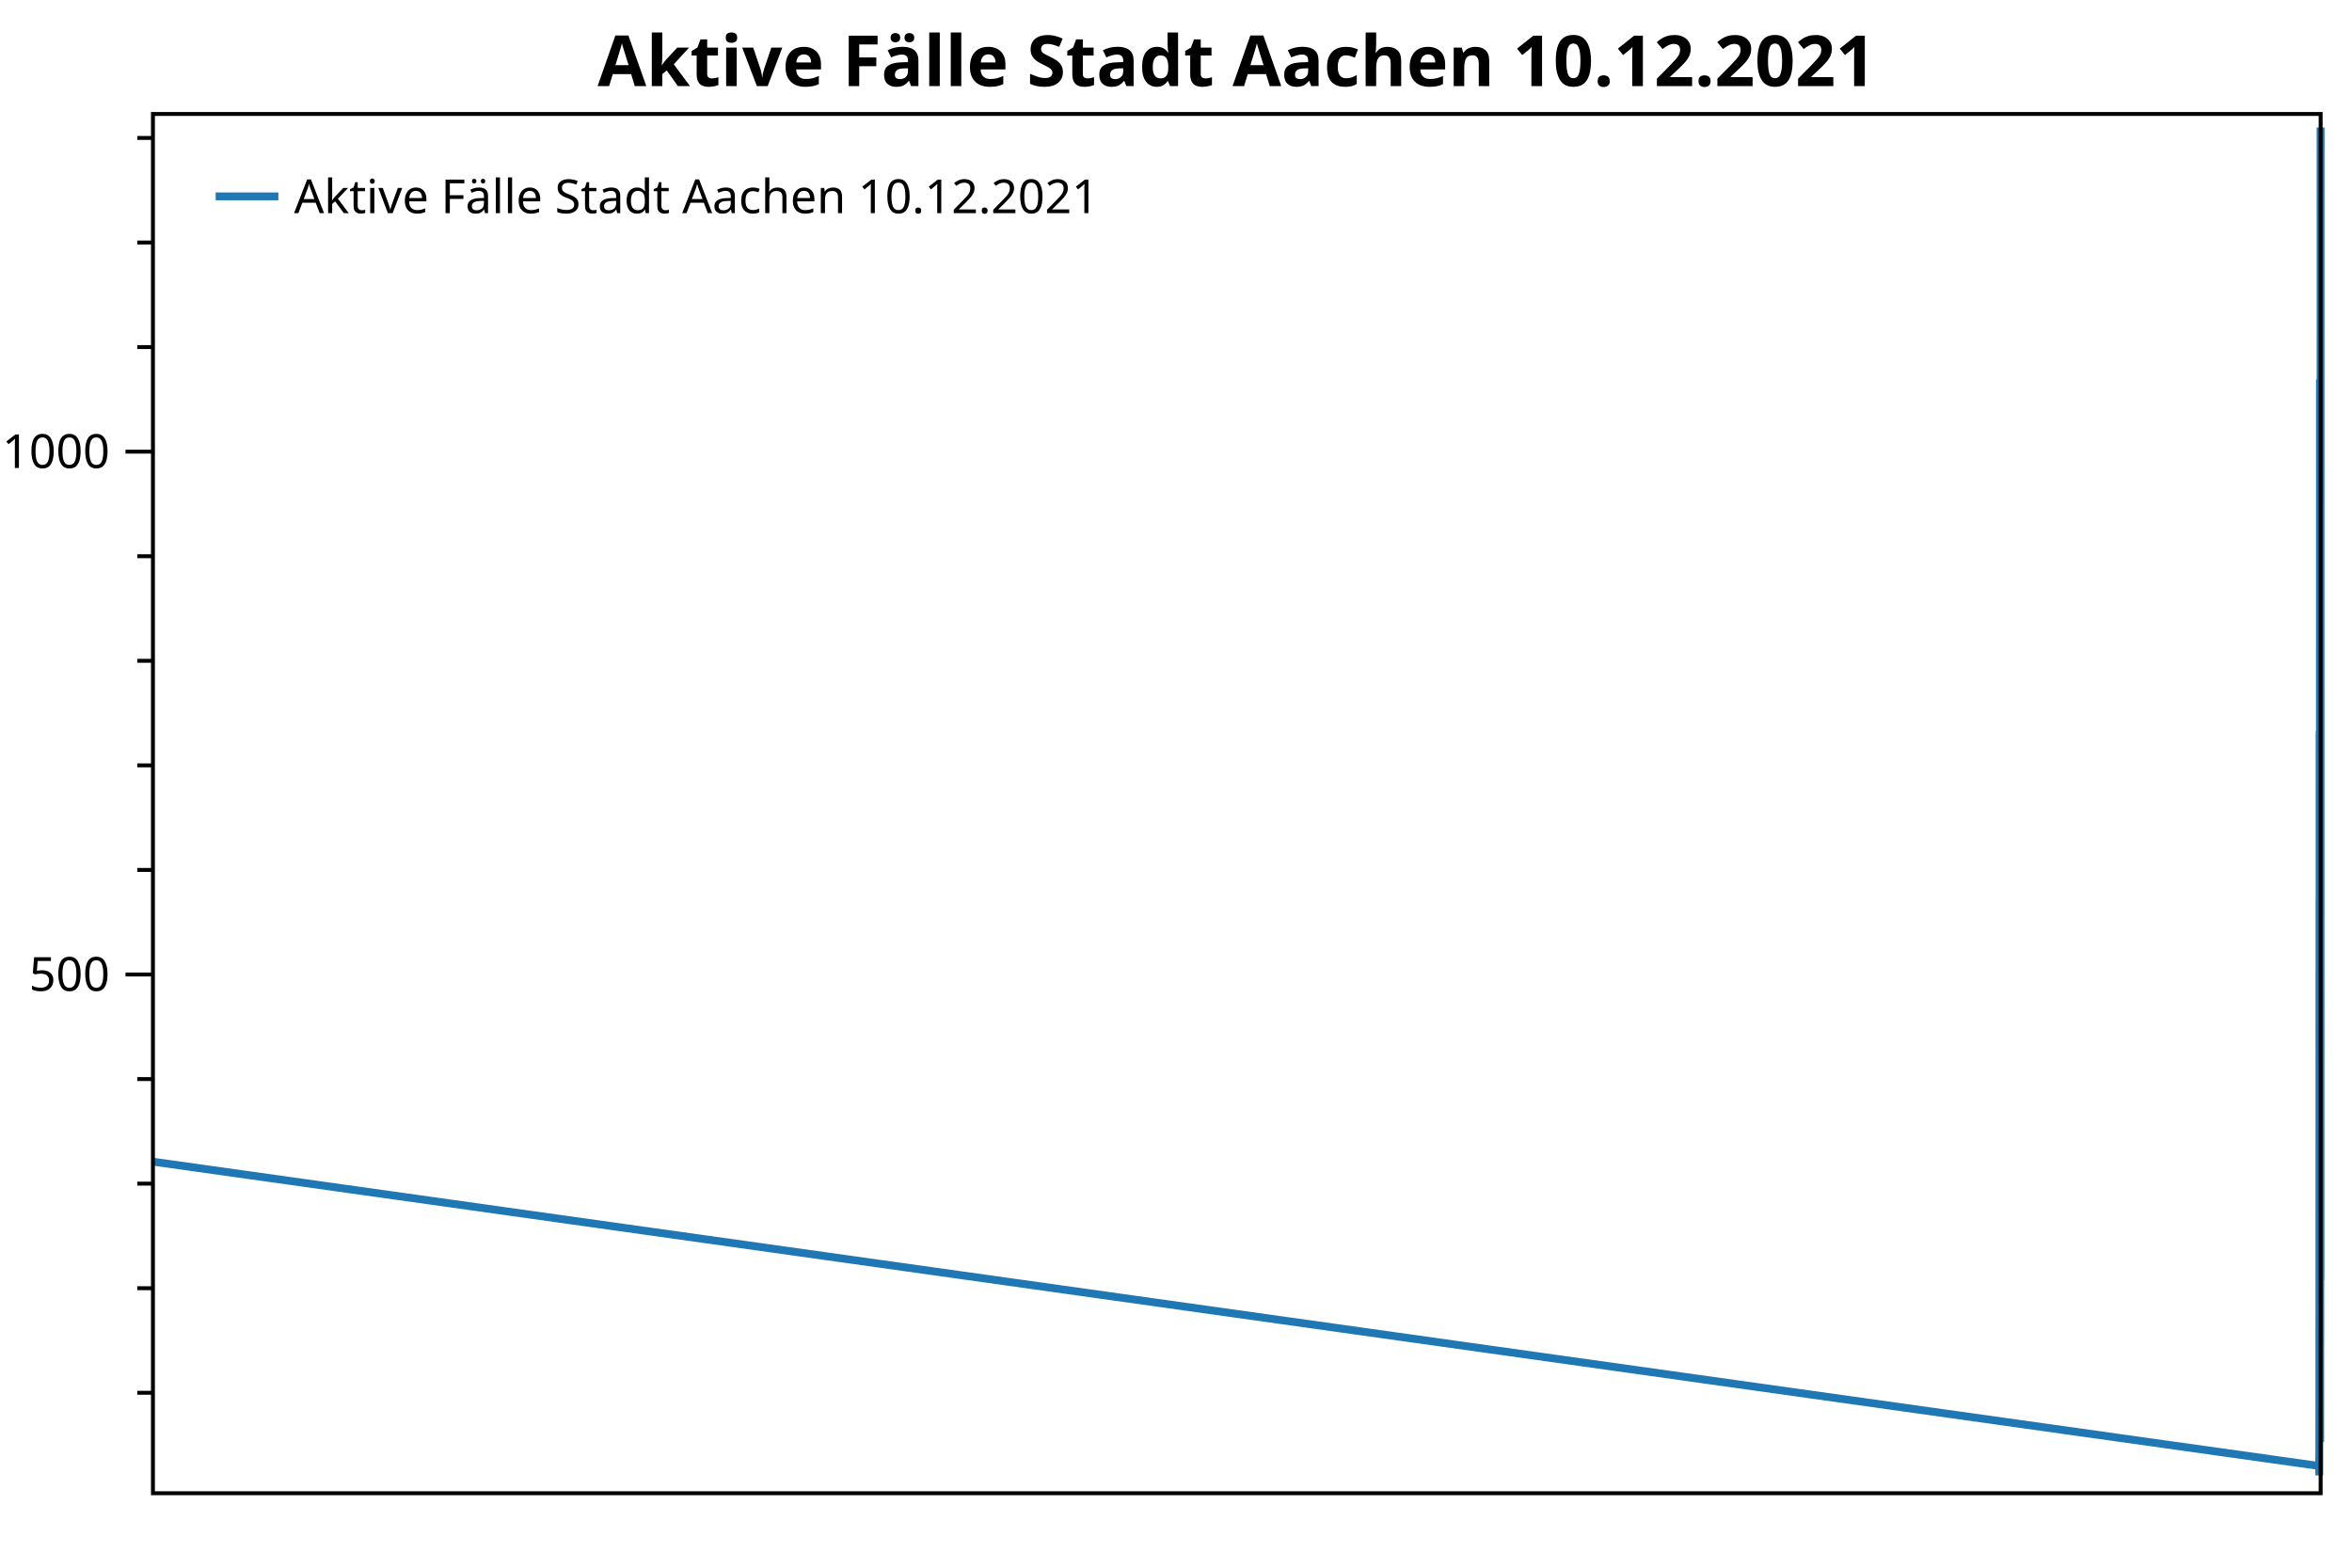
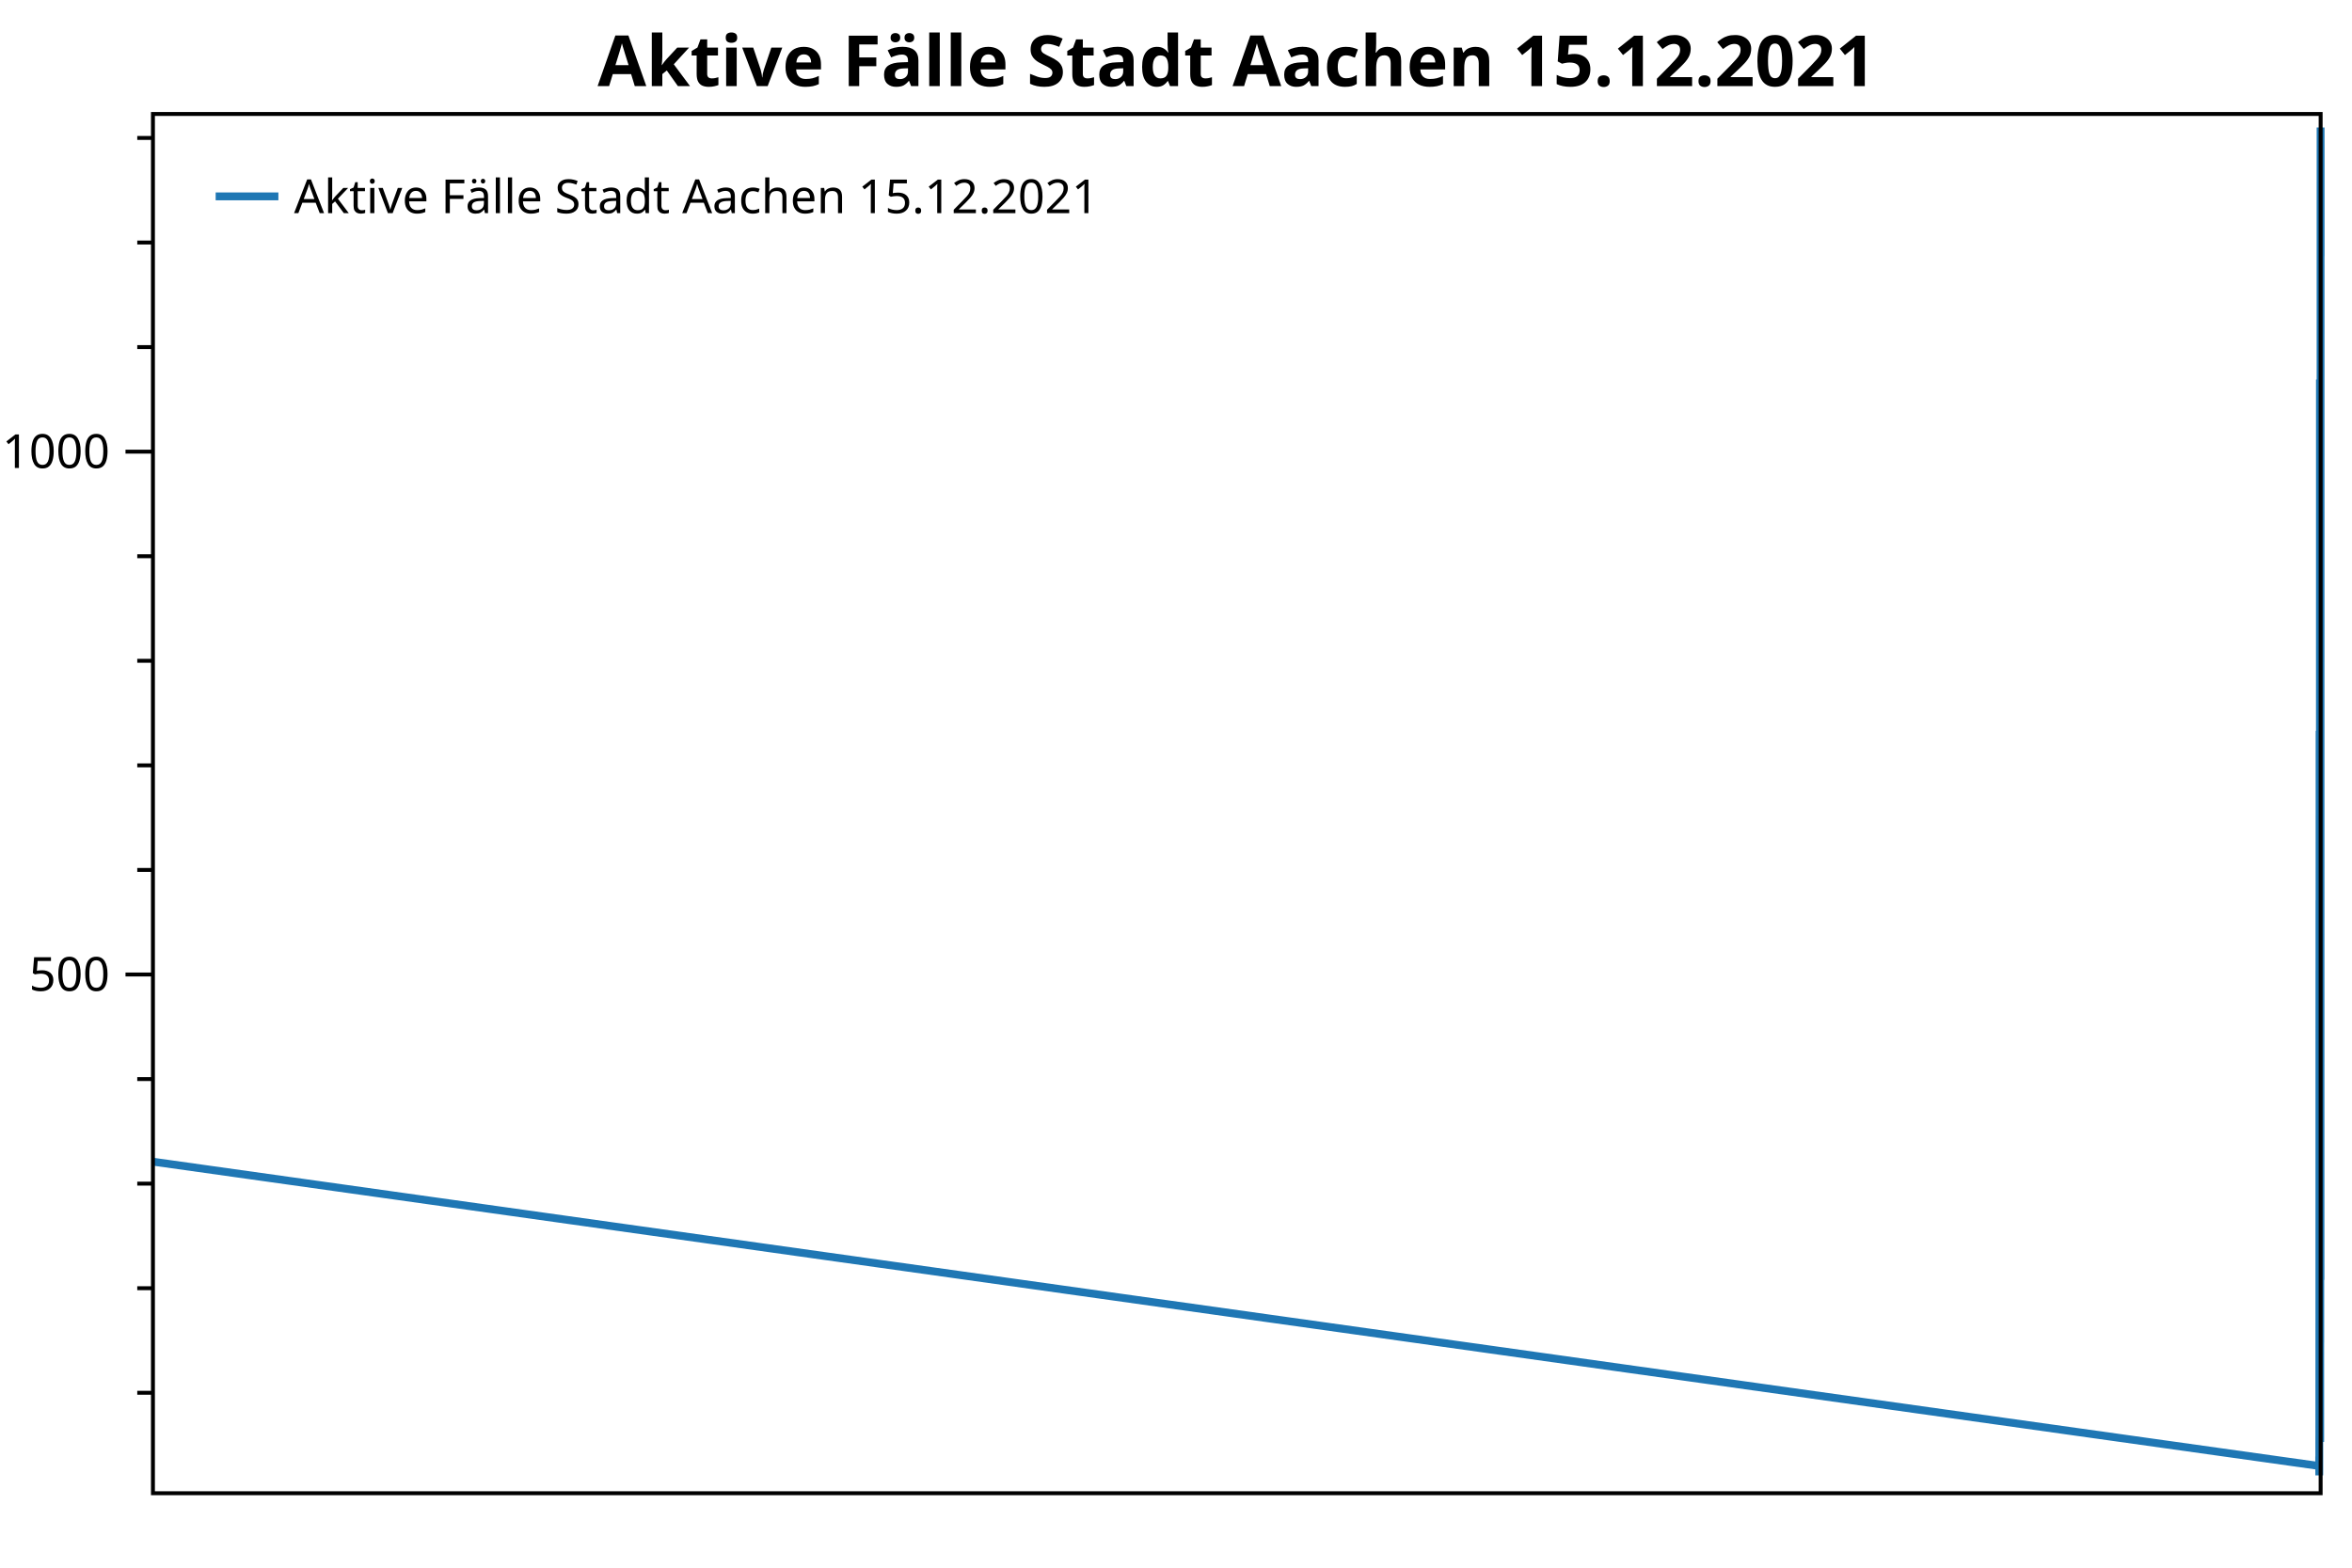
<svg xmlns="http://www.w3.org/2000/svg" width="600" height="400" version="1.1">
  <rect x="0" y="0" width="600" height="400" style="fill:rgb(255,255,255);stroke:none;" />
  <polyline points="39.016,355.37 35.016,355.37" style="fill:none;stroke:black;stroke-width:1" />
  <polyline points="39.016,328.689 35.016,328.689" style="fill:none;stroke:black;stroke-width:1" />
  <polyline points="39.016,302.008 35.016,302.008" style="fill:none;stroke:black;stroke-width:1" />
  <polyline points="39.016,275.327 35.016,275.327" style="fill:none;stroke:black;stroke-width:1" />
  <polyline points="39.016,221.965 35.016,221.965" style="fill:none;stroke:black;stroke-width:1" />
  <polyline points="39.016,195.284 35.016,195.284" style="fill:none;stroke:black;stroke-width:1" />
  <polyline points="39.016,168.603 35.016,168.603" style="fill:none;stroke:black;stroke-width:1" />
  <polyline points="39.016,141.922 35.016,141.922" style="fill:none;stroke:black;stroke-width:1" />
  <polyline points="39.016,88.56 35.016,88.56" style="fill:none;stroke:black;stroke-width:1" />
  <polyline points="39.016,61.879 35.016,61.879" style="fill:none;stroke:black;stroke-width:1" />
  <polyline points="39.016,35.197 35.016,35.197" style="fill:none;stroke:black;stroke-width:1" />
  <text dominant-baseline="middle" text-anchor="end" transform="translate(28.016,248.6461)" font-family="Segoe UI" font-size="12" font-weight="400" fill="black">500</text>
  <text dominant-baseline="middle" text-anchor="end" transform="translate(28.016,115.2407)" font-family="Segoe UI" font-size="12" font-weight="400" fill="black">1000</text>
  <polyline points="39.016,248.646 32.016,248.646" style="fill:none;stroke:black;stroke-width:1" />
  <polyline points="39.016,115.241 32.016,115.241" style="fill:none;stroke:black;stroke-width:1" />
-   <polyline points="39.016,296.405 591.637,374.047 591.638,371.646 591.646,371.913 591.646,374.047 591.651,375.648 591.652,376.448 591.658,375.114 591.659,374.047 591.661,371.379 591.662,369.511 591.663,366.843 591.67,366.043 591.672,359.639 591.673,360.707 591.674,356.704 591.675,352.969 591.677,348.7 591.678,352.435 591.679,348.967 591.679,345.231 591.68,344.164 591.682,336.16 591.683,342.297 591.684,339.095 591.685,331.891 591.685,321.485 591.688,308.145 591.689,307.344 591.69,295.071 591.691,292.67 591.693,256.65 591.694,266.522 591.694,266.522 591.695,263.587 591.696,247.579 591.698,252.648 591.699,279.329 591.7,273.459 591.7,265.722 591.701,262.52 591.703,244.644 591.704,255.583 591.705,247.846 591.706,232.904 591.709,229.702 591.709,244.644 591.71,248.646 591.711,231.837 591.712,244.911 591.714,257.184 591.715,267.056 591.715,263.587 591.716,271.859 591.717,259.318 591.719,243.577 591.72,252.381 591.721,265.989 591.721,261.186 591.722,268.123 591.724,234.772 591.725,248.913 591.726,256.65 591.727,243.31 591.727,234.772 591.73,208.091 591.73,224.9 591.731,231.303 591.732,222.232 591.732,207.824 591.735,187.28 591.736,203.021 591.736,216.362 591.74,186.479 591.741,200.887 591.741,211.559 591.742,200.353 591.745,200.62 591.746,215.028 591.747,235.305 591.747,239.841 591.748,224.366 591.751,253.982 591.752,267.59 591.753,261.72 591.754,276.661 591.756,285.466 591.756,300.941 591.757,304.943 591.758,303.876 591.759,301.475 591.761,301.208 591.763,307.344 591.763,296.138 591.764,288.935 591.766,290.002 591.767,302.275 591.768,312.947 591.769,307.878 591.769,307.878 591.771,317.483 591.772,324.42 591.773,320.418 591.774,312.414 591.774,304.409 591.777,310.279 591.778,330.023 591.778,328.956 591.779,323.353 591.78,335.36 591.782,340.429 591.783,345.231 591.784,342.03 591.787,343.631 591.788,350.301 591.789,345.765 591.789,331.357 591.79,330.557 591.793,319.618 591.793,319.618 591.794,315.349 591.795,308.678 591.795,300.407 591.798,294.804 591.799,296.138 591.8,279.329 591.801,267.856 591.803,253.715 591.804,255.049 591.805,236.64 591.806,233.171 591.808,230.77 591.809,249.713 591.81,253.449 591.811,247.045 591.811,227.568 591.814,215.561 591.815,217.696 591.816,198.219 591.817,193.95 591.819,189.147 591.819,190.481 591.82,175.807 591.821,164.868 591.822,167.002 591.824,153.395 591.825,149.393 591.825,130.716 591.826,106.97 591.827,96.831 591.829,105.102 591.83,110.972 591.831,125.113 591.831,134.718 591.832,129.382 591.834,161.666 591.835,158.197 591.836,175.006 591.837,182.477 591.837,193.95 591.84,194.483 591.84,216.896 591.841,212.627 591.843,224.9 591.845,213.694 591.846,225.167 591.846,225.7 591.847,220.898 591.848,224.633 591.851,248.379 591.852,264.655 591.852,270.524 591.853,266.256 591.855,288.668 591.856,306.01 591.857,311.88 591.858,322.553 591.861,329.757 591.861,335.893 591.862,344.965 591.863,348.166 591.864,352.169 591.867,352.435 591.867,361.774 591.871,363.375 591.872,364.442 591.876,366.31 591.877,367.911 591.878,367.644 591.879,365.776 591.879,366.843 591.882,367.911 591.888,367.11 591.89,361.774 591.894,353.236 591.895,343.364 591.899,341.496 591.9,336.16 591.904,342.563 591.906,339.895 591.909,327.889 591.911,308.678 591.915,296.405 591.916,284.932 591.92,260.386 591.921,257.984 591.925,257.718 591.927,255.85 591.932,265.455 591.937,279.863 591.941,294.804 591.942,297.206 591.946,305.744 591.948,310.279 591.951,320.952 591.953,322.019 591.957,326.288 591.962,326.555 591.963,317.216 591.967,303.876 591.968,273.459 591.972,263.321 591.974,234.238 591.977,208.358 591.979,176.34 591.983,146.724 591.984,127.781 591.988,85.091 591.99,51.206 591.993,32.529 591.999,37.065 592,37.599" style="fill:none;stroke:rgb(31,119,180);stroke-width:2;stroke-linejoin:bevel" />
-   <text dominant-baseline="hanging" text-anchor="middle" transform="translate(315.508,8)" font-family="Segoe UI" font-size="18" font-weight="700" fill="black">Aktive Fälle Stadt Aachen 10.12.2021</text>
+   <polyline points="39.016,296.405 591.633,374.047 591.634,371.646 591.642,371.913 591.643,374.047 591.647,375.648 591.648,376.448 591.655,375.114 591.655,374.047 591.658,371.379 591.658,369.511 591.659,366.843 591.666,366.043 591.668,359.639 591.67,360.707 591.67,356.704 591.671,352.969 591.673,348.7 591.674,352.435 591.675,348.967 591.676,345.231 591.676,344.164 591.679,336.16 591.679,342.297 591.68,339.095 591.681,331.891 591.682,321.485 591.684,308.145 591.685,307.344 591.686,295.071 591.687,292.67 591.689,256.65 591.69,266.522 591.691,266.522 591.691,263.587 591.692,247.579 591.694,252.648 591.695,279.329 591.696,273.459 591.697,265.722 591.697,262.52 591.7,244.644 591.7,255.583 591.701,247.846 591.703,232.904 591.705,229.702 591.706,244.644 591.706,248.646 591.707,231.837 591.708,244.911 591.71,257.184 591.711,267.056 591.712,263.587 591.712,271.859 591.713,259.318 591.715,243.577 591.716,252.381 591.717,265.989 591.718,261.186 591.718,268.123 591.721,234.772 591.721,248.913 591.722,256.65 591.723,243.31 591.724,234.772 591.726,208.091 591.727,224.9 591.727,231.303 591.728,222.232 591.729,207.824 591.731,187.28 591.732,203.021 591.732,216.362 591.736,186.479 591.737,200.887 591.738,211.559 591.739,200.353 591.741,200.62 591.742,215.028 591.743,235.305 591.744,239.841 591.745,224.366 591.747,253.982 591.748,267.59 591.749,261.72 591.75,276.661 591.752,285.466 591.753,300.941 591.754,304.943 591.754,303.876 591.755,301.475 591.757,301.208 591.759,307.344 591.76,296.138 591.76,288.935 591.763,290.002 591.763,302.275 591.764,312.947 591.765,307.878 591.765,307.878 591.768,317.483 591.769,324.42 591.769,320.418 591.77,312.414 591.771,304.409 591.773,310.279 591.774,330.023 591.774,328.956 591.775,323.353 591.776,335.36 591.778,340.429 591.779,345.231 591.78,342.03 591.784,343.631 591.784,350.301 591.785,345.765 591.786,331.357 591.787,330.557 591.789,319.618 591.789,319.618 591.79,315.349 591.791,308.678 591.792,300.407 591.794,294.804 591.795,296.138 591.796,279.329 591.797,267.856 591.799,253.715 591.801,255.049 591.802,236.64 591.802,233.171 591.804,230.77 591.805,249.713 591.806,253.449 591.807,247.045 591.808,227.568 591.811,215.561 591.811,217.696 591.812,198.219 591.813,193.95 591.815,189.147 591.816,190.481 591.817,175.807 591.817,164.868 591.818,167.002 591.82,153.395 591.821,149.393 591.822,130.716 591.822,106.97 591.823,96.831 591.825,105.102 591.826,110.972 591.827,125.113 591.828,134.718 591.828,129.382 591.831,161.666 591.831,158.197 591.832,175.006 591.833,182.477 591.834,193.95 591.836,194.483 591.837,216.896 591.837,212.627 591.839,224.9 591.841,213.694 591.842,225.167 591.843,225.7 591.843,220.898 591.844,224.633 591.847,248.379 591.848,264.655 591.849,270.524 591.849,266.256 591.852,288.668 591.852,306.01 591.853,311.88 591.855,322.553 591.857,329.757 591.858,335.893 591.858,344.965 591.859,348.166 591.86,352.169 591.863,352.435 591.864,361.774 591.867,363.375 591.868,364.442 591.873,366.31 591.873,367.911 591.874,367.644 591.875,365.776 591.876,366.843 591.878,367.911 591.885,367.11 591.886,361.774 591.89,353.236 591.891,343.364 591.895,341.496 591.897,336.16 591.9,342.563 591.902,339.895 591.906,327.889 591.907,308.678 591.911,296.405 591.912,284.932 591.916,260.386 591.918,257.984 591.921,257.718 591.923,255.85 591.928,265.455 591.933,279.863 591.937,294.804 591.939,297.206 591.942,305.744 591.944,310.279 591.948,320.952 591.949,322.019 591.953,326.288 591.958,326.555 591.96,317.216 591.963,303.876 591.965,273.459 591.968,263.321 591.97,234.238 591.974,208.358 591.975,176.34 591.979,146.724 591.981,127.781 591.984,85.091 591.986,51.206 591.99,32.529 591.995,37.065 591.996,37.599 592,65.347" style="fill:none;stroke:rgb(31,119,180);stroke-width:2;stroke-linejoin:bevel" />
+   <text dominant-baseline="hanging" text-anchor="middle" transform="translate(315.508,8)" font-family="Segoe UI" font-size="18" font-weight="700" fill="black">Aktive Fälle Stadt Aachen 15.12.2021</text>
  <polygon points="39.016,29.079 592,29.079 592,381 39.016,381" style="fill:none;stroke:black;stroke-width:1" />
  <polygon points="47.016,37.08 233.487,37.08 233.487,63.133 47.016,63.133" style="fill:none;stroke:none;" />
-   <text dominant-baseline="hanging" text-anchor="start" transform="translate(75.016,45.0795)" font-family="Segoe UI" font-size="12" font-weight="400" fill="black">Aktive Fälle Stadt Aachen 10.12.2021</text>
+   <text dominant-baseline="hanging" text-anchor="start" transform="translate(75.016,45.0795)" font-family="Segoe UI" font-size="12" font-weight="400" fill="black">Aktive Fälle Stadt Aachen 15.12.2021</text>
  <polyline points="55.016,50.106 71.016,50.106" style="fill:none;stroke:rgb(31,119,180);stroke-width:2" />
</svg>
